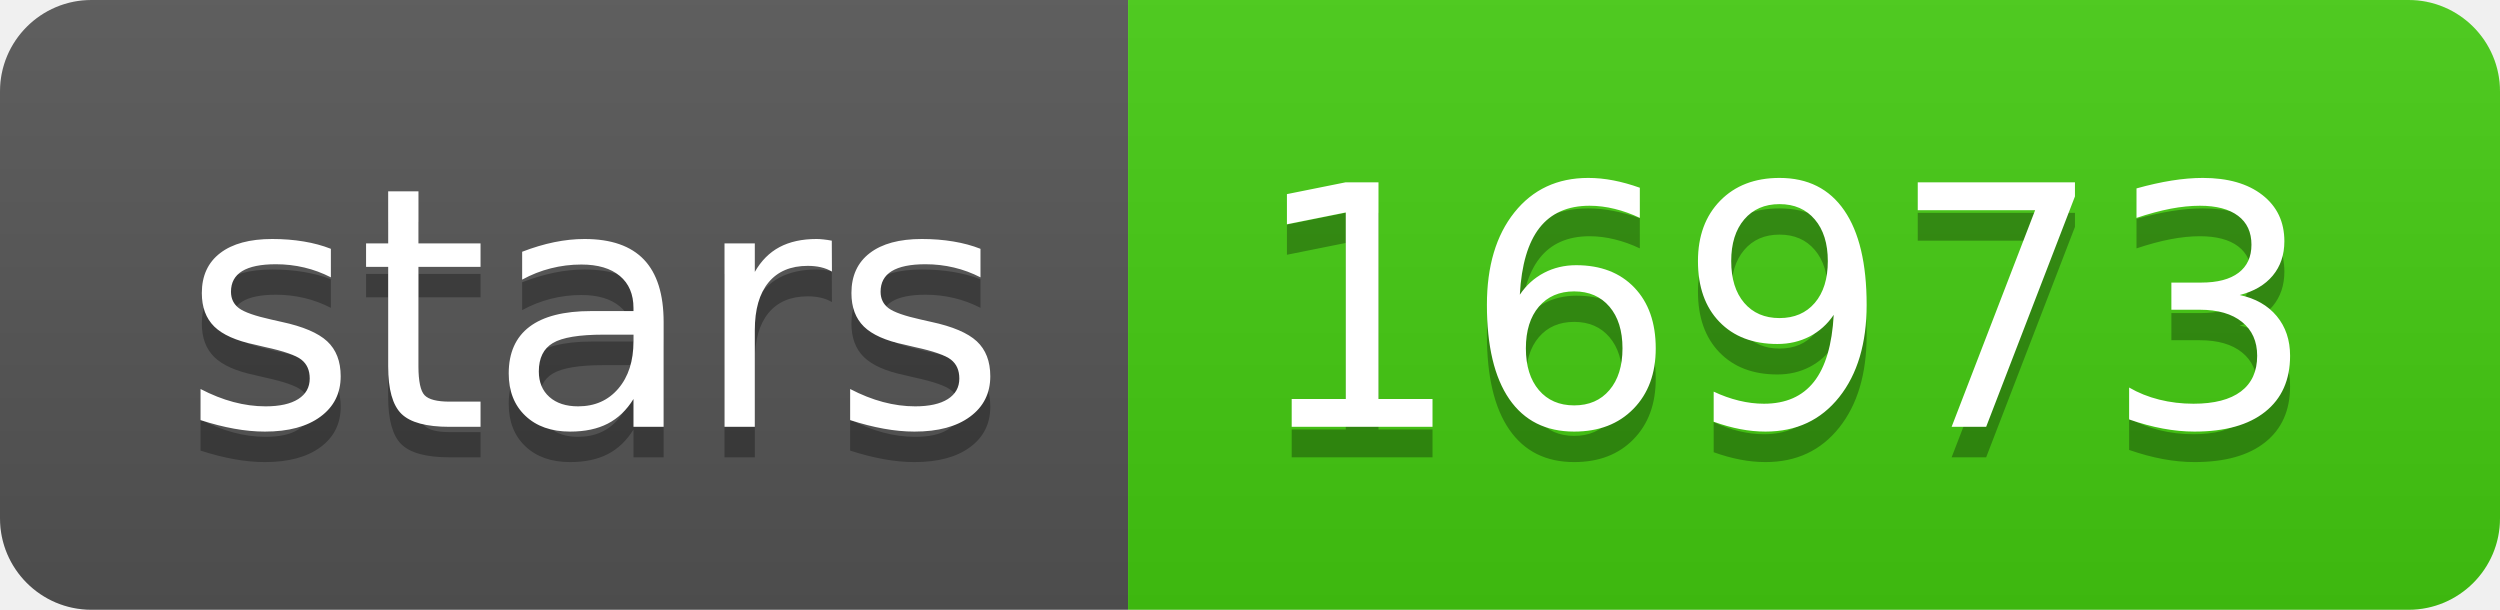
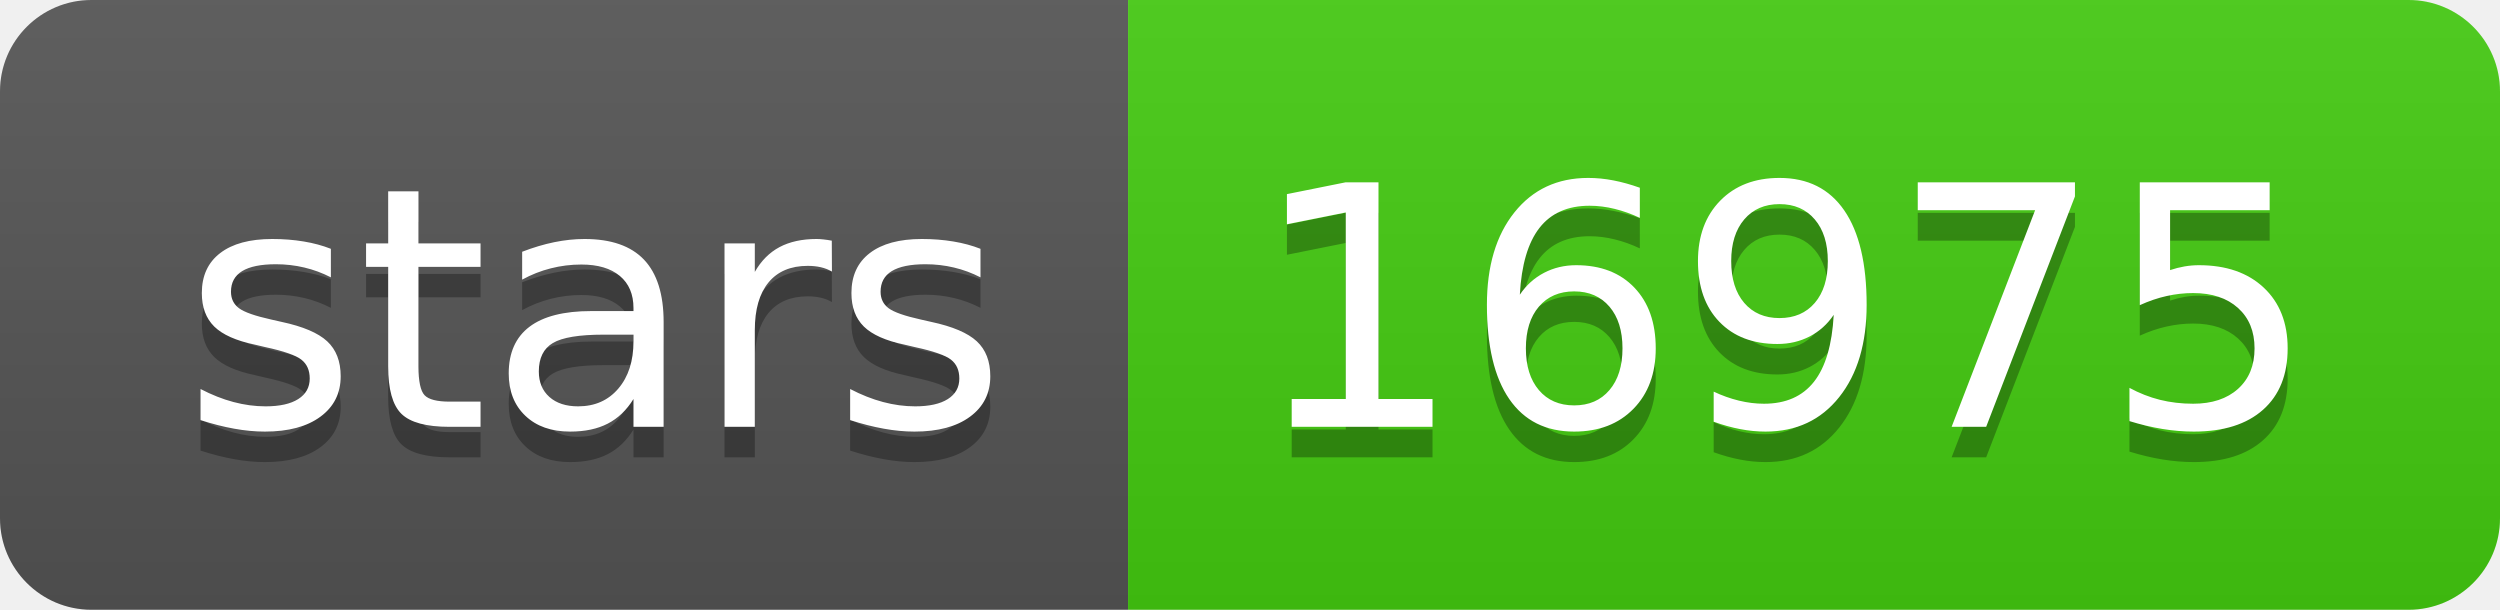
- <svg xmlns="http://www.w3.org/2000/svg" width="82" height="20" role="img" aria-label="stars: 16973">
+ <svg xmlns="http://www.w3.org/2000/svg" width="82" height="20" role="img" aria-label="stars: 16975">
  <linearGradient id="s" x2="0" y2="100%">
    <stop offset="0" stop-color="#bbb" stop-opacity=".1" />
    <stop offset="1" stop-opacity=".1" />
  </linearGradient>
  <clipPath id="r">
    <rect width="82" height="20" rx="3" fill="#fff" />
  </clipPath>
  <g clip-path="url(#r)">
    <rect width="37" height="20" fill="#555" />
    <rect x="37" width="45" height="20" fill="#4c1" />
    <rect width="82" height="20" fill="url(#s)" />
  </g>
  <g fill="#fff" text-anchor="middle" font-family="Verdana,Geneva,DejaVu Sans,sans-serif" text-rendering="geometricPrecision" font-size="110">
    <text aria-hidden="true" x="195" y="150" fill="#010101" fill-opacity=".3" transform="scale(.1)" textLength="270">stars</text>
    <text x="195" y="140" transform="scale(.1)" fill="#fff" textLength="270">stars</text>
-     <text aria-hidden="true" x="585" y="150" fill="#010101" fill-opacity=".3" transform="scale(.1)" textLength="350">16973</text>
-     <text x="585" y="140" transform="scale(.1)" fill="#fff" textLength="350">16973</text>
+     <text aria-hidden="true" x="585" y="150" fill="#010101" fill-opacity=".3" transform="scale(.1)" textLength="350">16975</text>
+     <text x="585" y="140" transform="scale(.1)" fill="#fff" textLength="350">16975</text>
  </g>
</svg>
